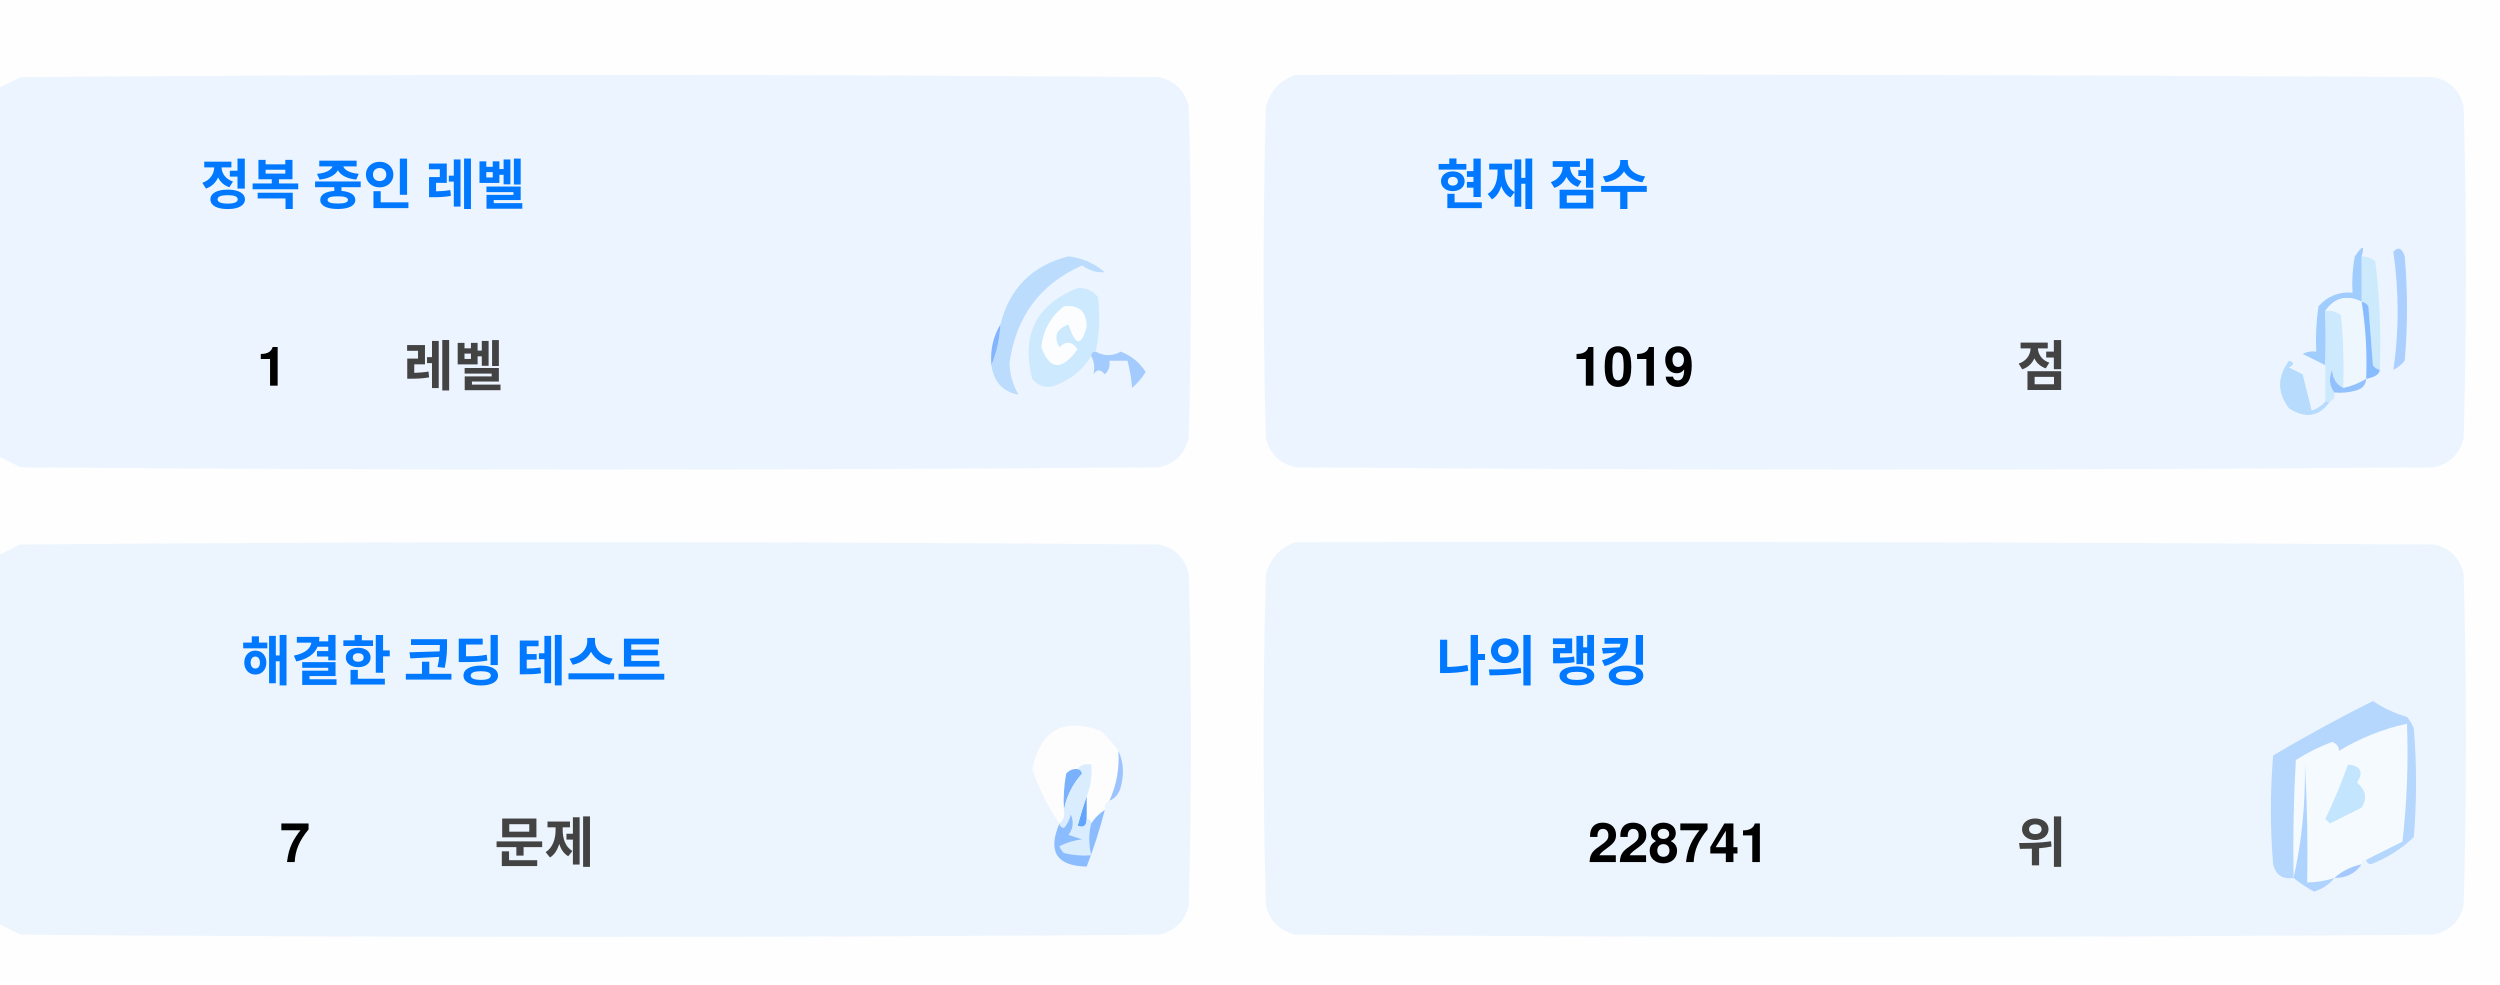
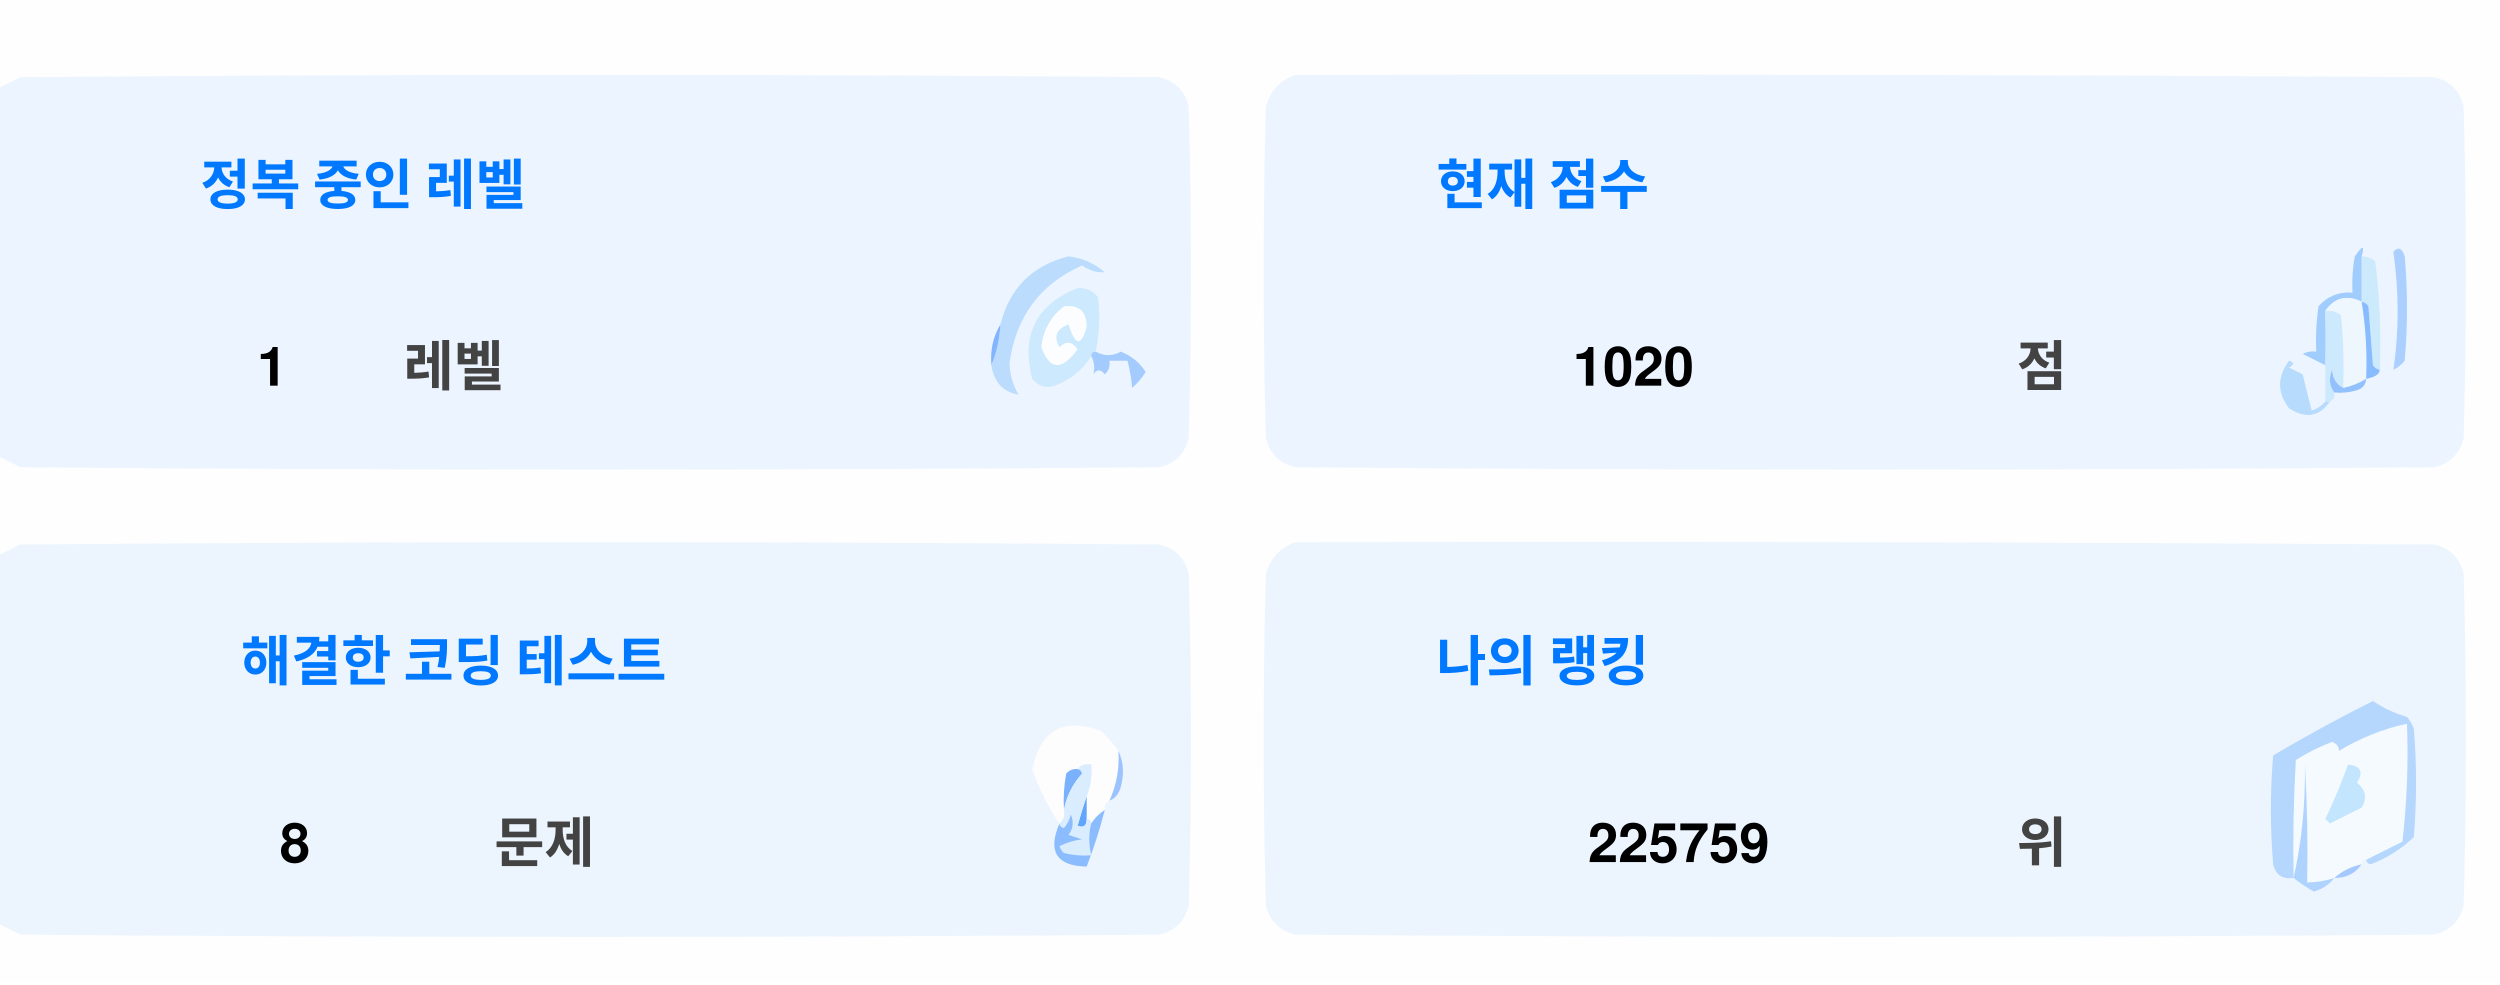
<svg xmlns="http://www.w3.org/2000/svg" version="1.1" width="551px" height="217px" style="shape-rendering:geometricPrecision; text-rendering:geometricPrecision; image-rendering:optimizeQuality; fill-rule:evenodd; clip-rule:evenodd">
  <style>.title {fill: #434343;font-size: 1rem;line-height: 1.5rem;font-weight: bold;font-family: -apple-system, BlinkMacSystemFont, Segoe UI, Helvetica, Arial, sans-serif, Apple Color Emoji, Segoe UI Emoji;}.desc {fill: #434343;font-size: 2.5rem;font-weight: bold;line-height: 1.5rem;font-family: -apple-system, BlinkMacSystemFont, Segoe UI, Helvetica, Arial, sans-serif, Apple Color Emoji, Segoe UI Emoji;}.desc-2 {fill: #434343;font-size: 1rem;font-weight: bold;line-height: 1.5rem;font-family: -apple-system, BlinkMacSystemFont, Segoe UI, Helvetica, Arial, sans-serif, Apple Color Emoji, Segoe UI Emoji;}.text, .desc {animation: twinkling 4s ease-in-out infinite;}@keyframes twinkling {40% { opacity: 1; }50% { opacity: 0.5; }60% { opacity: 1; }70% { opacity: 0.5; }80% { opacity: 1; }}</style>
  <g>
    <path style="opacity:1" fill="#fefefe" d="M -0.5,-0.5 C 183.167,-0.5 366.833,-0.5 550.5,-0.5C 550.5,71.833 550.5,144.167 550.5,216.5C 366.833,216.5 183.167,216.5 -0.5,216.5C -0.5,212.167 -0.5,207.833 -0.5,203.5C 1.14,204.32 2.807,205.153 4.5,206C 88.167,206.667 171.833,206.667 255.5,206C 259,205.167 261.167,203 262,199.5C 262.667,175.167 262.667,150.833 262,126.5C 261.167,123 259,120.833 255.5,120C 171.833,119.333 88.167,119.333 4.5,120C 2.807,120.847 1.14,121.68 -0.5,122.5C -0.5,115.167 -0.5,107.833 -0.5,100.5C 1.14,101.32 2.807,102.153 4.5,103C 88.167,103.667 171.833,103.667 255.5,103C 259,102.167 261.167,100 262,96.5C 262.667,72.167 262.667,47.833 262,23.5C 261.167,20 259,17.833 255.5,17C 171.833,16.333 88.167,16.333 4.5,17C 2.807,17.847 1.14,18.68 -0.5,19.5C -0.5,12.833 -0.5,6.167 -0.5,-0.5 Z" />
  </g>
  <g>
    <path style="opacity:1" fill="#ecf5ff" d="M -0.5,100.5 C -0.5,73.5 -0.5,46.5 -0.5,19.5C 1.14,18.68 2.807,17.847 4.5,17C 88.167,16.333 171.833,16.333 255.5,17C 259,17.833 261.167,20 262,23.5C 262.667,47.833 262.667,72.167 262,96.5C 261.167,100 259,102.167 255.5,103C 171.833,103.667 88.167,103.667 4.5,103C 2.807,102.153 1.14,101.32 -0.5,100.5 Z" />
  </g>
  <g>
    <path style="opacity:1" fill="#ecf5ff" d="M 285.5,16.5 C 369.167,16.333 452.834,16.5 536.5,17C 540,17.833 542.167,20 543,23.5C 543.667,47.833 543.667,72.167 543,96.5C 542.167,100 540,102.167 536.5,103C 452.833,103.667 369.167,103.667 285.5,103C 282,102.167 279.833,100 279,96.5C 278.333,72.167 278.333,47.833 279,23.5C 280.018,19.985 282.185,17.652 285.5,16.5 Z" />
  </g>
  <g>
    <path style="opacity:1" fill="#cdeafd" d="M 520.5,56.5 C 521.583,56.539 522.583,56.873 523.5,57.5C 524.498,65.472 524.831,73.472 524.5,81.5C 523.883,81.389 523.383,81.056 523,80.5C 522.667,76.167 522.333,71.833 522,67.5C 521.617,66.944 521.117,66.611 520.5,66.5C 520.5,63.167 520.5,59.833 520.5,56.5 Z" />
  </g>
  <g>
    <path style="opacity:1" fill="#abcfff" d="M 527.5,55.5 C 528.566,54.308 529.399,54.641 530,56.5C 530.667,64.167 530.667,71.833 530,79.5C 529.311,80.357 528.478,81.023 527.5,81.5C 528.758,73.08 528.758,64.414 527.5,55.5 Z" />
  </g>
  <g>
    <path style="opacity:1" fill="#bbdcfd" d="M 218.5,80.5 C 219.657,77.727 220.324,74.727 220.5,71.5C 222.49,63.51 227.49,58.51 235.5,56.5C 238.528,56.847 241.194,58.014 243.5,60C 241.744,60.141 240.078,59.641 238.5,58.5C 229.247,62.607 223.914,69.773 222.5,80C 222.565,82.526 223.232,84.859 224.5,87C 221.07,86.397 219.07,84.231 218.5,80.5 Z" />
  </g>
  <g>
    <path style="opacity:1" fill="#cde9fd" d="M 241.5,77.5 C 240.833,77.5 240.5,77.833 240.5,78.5C 238.628,81.529 235.961,83.695 232.5,85C 230.536,85.624 228.869,85.124 227.5,83.5C 225.021,73.791 228.354,67.124 237.5,63.5C 239.374,63.39 240.874,64.056 242,65.5C 242.497,69.524 242.331,73.524 241.5,77.5 Z" />
  </g>
  <g>
    <path style="opacity:1" fill="#fcfdfe" d="M 234.5,67.5 C 237.826,67.162 239.493,68.662 239.5,72C 238.334,76.434 237,76.267 235.5,71.5C 232.832,72.515 232.166,74.182 233.5,76.5C 235.017,75.089 236.351,75.256 237.5,77C 234.006,81.771 231.34,81.605 229.5,76.5C 229.904,72.771 231.571,69.771 234.5,67.5 Z" />
  </g>
  <g>
    <path style="opacity:1" fill="#a1ccfe" d="M 520.5,56.5 C 520.5,59.833 520.5,63.167 520.5,66.5C 517.238,64.922 514.572,65.589 512.5,68.5C 512.617,72.81 512.617,76.81 512.5,80.5C 510.86,79.68 509.193,78.847 507.5,78C 508.448,77.517 509.448,77.35 510.5,77.5C 510.335,74.15 510.502,70.817 511,67.5C 512.995,65.253 515.495,64.253 518.5,64.5C 518.336,61.813 518.503,59.146 519,56.5C 520.731,53.969 521.231,53.969 520.5,56.5 Z" />
  </g>
  <g>
    <path style="opacity:1" fill="#cde9fd" d="M 512.5,68.5 C 513.822,68.33 514.989,68.663 516,69.5C 516.499,74.823 516.666,80.156 516.5,85.5C 514.955,84.77 514.122,83.437 514,81.5C 513.22,83.387 513.387,85.054 514.5,86.5C 514.672,87.492 514.338,88.158 513.5,88.5C 513.167,88.5 512.833,88.5 512.5,88.5C 512.5,85.833 512.5,83.167 512.5,80.5C 512.617,76.81 512.617,72.81 512.5,68.5 Z" />
  </g>
  <g>
    <path style="opacity:1" fill="#eef6fe" d="M 520.5,66.5 C 521.407,72.106 521.74,77.773 521.5,83.5C 519.95,84.441 518.284,85.108 516.5,85.5C 516.666,80.156 516.499,74.823 516,69.5C 514.989,68.663 513.822,68.33 512.5,68.5C 514.572,65.589 517.238,64.922 520.5,66.5 Z" />
  </g>
  <g>
    <path style="opacity:1" fill="#88bcff" d="M 520.5,66.5 C 521.117,66.611 521.617,66.944 522,67.5C 522.333,71.833 522.667,76.167 523,80.5C 523.383,81.056 523.883,81.389 524.5,81.5C 524.445,82.469 523.445,83.136 521.5,83.5C 521.74,77.773 521.407,72.106 520.5,66.5 Z" />
  </g>
  <g>
    <path style="opacity:1" fill="#82b5fe" d="M 220.5,71.5 C 220.324,74.727 219.657,77.727 218.5,80.5C 218.215,77.171 218.882,74.171 220.5,71.5 Z" />
  </g>
  <g>
    <path style="opacity:1" fill="#a3cbfe" d="M 240.5,78.5 C 240.5,77.833 240.833,77.5 241.5,77.5C 243.391,78.536 245.224,78.536 247,77.5C 249.391,78.429 251.225,79.929 252.5,82C 251.681,83.319 250.681,84.486 249.5,85.5C 249.409,83.777 249.075,81.777 248.5,79.5C 247.167,79.5 245.833,79.5 244.5,79.5C 244.719,80.675 244.386,81.675 243.5,82.5C 242.575,81.359 241.741,81.359 241,82.5C 241.331,80.981 241.164,79.648 240.5,78.5 Z" />
  </g>
  <g>
    <path style="opacity:1" fill="#b7dbfd" d="M 512.5,88.5 C 512.833,88.5 513.167,88.5 513.5,88.5C 511.199,91.857 508.199,92.357 504.5,90C 501.872,86.535 501.872,83.035 504.5,79.5C 505.696,79.846 505.696,80.346 504.5,81C 505.5,81.5 506.5,82 507.5,82.5C 508.167,85.167 508.833,87.833 509.5,90.5C 510.739,90.058 511.739,89.391 512.5,88.5 Z" />
  </g>
  <g>
    <path style="opacity:1" fill="#92c1fe" d="M 516.5,85.5 C 518.284,85.108 519.95,84.441 521.5,83.5C 521.423,84.75 520.756,85.583 519.5,86C 517.866,86.493 516.199,86.66 514.5,86.5C 513.387,85.054 513.22,83.387 514,81.5C 514.122,83.437 514.955,84.77 516.5,85.5 Z" />
  </g>
  <g>
    <path style="opacity:1" fill="#ecf5fe" d="M -0.5,203.5 C -0.5,176.5 -0.5,149.5 -0.5,122.5C 1.14,121.68 2.807,120.847 4.5,120C 88.167,119.333 171.833,119.333 255.5,120C 259,120.833 261.167,123 262,126.5C 262.667,150.833 262.667,175.167 262,199.5C 261.167,203 259,205.167 255.5,206C 171.833,206.667 88.167,206.667 4.5,206C 2.807,205.153 1.14,204.32 -0.5,203.5 Z" />
  </g>
  <g>
    <path style="opacity:1" fill="#ecf5fe" d="M 285.5,119.5 C 369.167,119.333 452.834,119.5 536.5,120C 540,120.833 542.167,123 543,126.5C 543.667,150.833 543.667,175.167 543,199.5C 542.167,203 540,205.167 536.5,206C 452.833,206.667 369.167,206.667 285.5,206C 282,205.167 279.833,203 279,199.5C 278.333,175.167 278.333,150.833 279,126.5C 280.018,122.985 282.185,120.652 285.5,119.5 Z" />
  </g>
  <g>
    <path style="opacity:1" fill="#fdfdfe" d="M 246.5,165.5 C 246.758,169.367 246.092,173.034 244.5,176.5C 243.662,176.842 243.328,177.508 243.5,178.5C 242.272,179.306 241.272,180.306 240.5,181.5C 240.5,180.833 240.167,180.5 239.5,180.5C 239.5,178.833 239.5,177.167 239.5,175.5C 240.369,173.283 240.702,170.95 240.5,168.5C 239.209,168.263 238.209,168.596 237.5,169.5C 236.504,169.414 235.671,169.748 235,170.5C 234.503,173.146 234.336,175.813 234.5,178.5C 234.737,179.791 234.404,180.791 233.5,181.5C 230.986,177.806 228.986,173.806 227.5,169.5C 229.309,160.957 234.309,158.124 242.5,161C 244.07,162.397 245.404,163.897 246.5,165.5 Z" />
  </g>
  <g>
    <path style="opacity:1" fill="#f5faff" d="M 521.5,189.5 C 520.833,189.5 520.5,189.833 520.5,190.5C 518.181,190.992 516.181,191.992 514.5,193.5C 512.565,194.15 510.565,194.483 508.5,194.5C 508.666,185.827 508.5,177.16 508,168.5C 508.141,177.227 507.308,185.56 505.5,193.5C 505.334,184.827 505.5,176.16 506,167.5C 508.527,165.903 511.194,164.57 514,163.5C 515.011,163.892 515.511,164.559 515.5,165.5C 520.21,162.641 525.21,160.641 530.5,159.5C 530.831,168.192 530.498,176.859 529.5,185.5C 526.807,186.847 524.14,188.18 521.5,189.5 Z" />
  </g>
  <g>
    <path style="opacity:1" fill="#b6d7fd" d="M 521.5,189.5 C 524.14,188.18 526.807,186.847 529.5,185.5C 530.498,176.859 530.831,168.192 530.5,159.5C 525.21,160.641 520.21,162.641 515.5,165.5C 515.511,164.559 515.011,163.892 514,163.5C 511.194,164.57 508.527,165.903 506,167.5C 505.5,176.16 505.334,184.827 505.5,193.5C 503.089,193.863 501.589,192.863 501,190.5C 500.333,182.5 500.333,174.5 501,166.5C 508.173,162.246 515.507,158.246 523,154.5C 525.304,156.068 527.804,157.235 530.5,158C 531.126,158.75 531.626,159.584 532,160.5C 532.667,168.5 532.667,176.5 532,184.5C 529.292,187.111 526.125,189.111 522.5,190.5C 521.893,190.376 521.56,190.043 521.5,189.5 Z" />
  </g>
  <g>
    <path style="opacity:1" fill="#c3e5fe" d="M 517.5,168.5 C 520.317,168.801 520.984,170.134 519.5,172.5C 521.439,174.122 521.772,175.956 520.5,178C 518.167,179.167 515.833,180.333 513.5,181.5C 513.167,181.167 512.833,180.833 512.5,180.5C 514.414,176.515 516.081,172.515 517.5,168.5 Z" />
  </g>
  <g>
    <path style="opacity:1" fill="#7ab1fc" d="M 237.5,169.5 C 238.043,169.56 238.376,169.893 238.5,170.5C 236.395,172.836 235.062,175.503 234.5,178.5C 234.336,175.813 234.503,173.146 235,170.5C 235.671,169.748 236.504,169.414 237.5,169.5 Z" />
  </g>
  <g>
    <path style="opacity:1" fill="#afd3ff" d="M 514.5,193.5 C 513.378,194.947 511.878,195.947 510,196.5C 508.348,195.601 506.848,194.601 505.5,193.5C 507.308,185.56 508.141,177.227 508,168.5C 508.5,177.16 508.666,185.827 508.5,194.5C 510.565,194.483 512.565,194.15 514.5,193.5 Z" />
  </g>
  <g>
    <path style="opacity:1" fill="#9cc3fd" d="M 246.5,165.5 C 247.634,167.966 247.801,170.633 247,173.5C 246.623,174.942 245.79,175.942 244.5,176.5C 246.092,173.034 246.758,169.367 246.5,165.5 Z" />
  </g>
  <g>
    <path style="opacity:1" fill="#62a6fc" d="M 239.5,175.5 C 239.5,177.167 239.5,178.833 239.5,180.5C 239.483,182.028 238.816,182.528 237.5,182C 238.117,179.723 238.784,177.556 239.5,175.5 Z" />
  </g>
  <g>
    <path style="opacity:1" fill="#daedfe" d="M 237.5,169.5 C 238.209,168.596 239.209,168.263 240.5,168.5C 240.702,170.95 240.369,173.283 239.5,175.5C 238.784,177.556 238.117,179.723 237.5,182C 238.816,182.528 239.483,182.028 239.5,180.5C 240.167,180.5 240.5,180.833 240.5,181.5C 239.918,183.669 239.918,186.002 240.5,188.5C 238.473,188.662 236.473,188.495 234.5,188C 234.043,187.586 233.709,187.086 233.5,186.5C 235.078,185.702 236.744,185.202 238.5,185C 237.5,184.667 236.5,184.333 235.5,184C 236.554,182.612 236.72,181.112 236,179.5C 235.751,180.624 235.251,181.624 234.5,182.5C 233.893,182.376 233.56,182.043 233.5,181.5C 234.404,180.791 234.737,179.791 234.5,178.5C 235.062,175.503 236.395,172.836 238.5,170.5C 238.376,169.893 238.043,169.56 237.5,169.5 Z" />
  </g>
  <g>
    <path style="opacity:1" fill="#8bbcfd" d="M 243.5,178.5 C 242.395,182.803 241.062,186.969 239.5,191C 232.857,190.847 230.857,187.68 233.5,181.5C 233.56,182.043 233.893,182.376 234.5,182.5C 235.251,181.624 235.751,180.624 236,179.5C 236.72,181.112 236.554,182.612 235.5,184C 236.5,184.333 237.5,184.667 238.5,185C 236.744,185.202 235.078,185.702 233.5,186.5C 233.709,187.086 234.043,187.586 234.5,188C 236.473,188.495 238.473,188.662 240.5,188.5C 239.918,186.002 239.918,183.669 240.5,181.5C 241.272,180.306 242.272,179.306 243.5,178.5 Z" />
  </g>
  <g>
    <path style="opacity:1" fill="#a4c8ff" d="M 520.5,190.5 C 519.089,192.539 517.089,193.539 514.5,193.5C 516.181,191.992 518.181,190.992 520.5,190.5 Z" />
  </g>
  <text text-anchor="middle" x="80" y="45" class="title" style="fill:#0078ff;" stroke="#none" stroke-width="1">정복 중인 레벨</text>
  <text text-anchor="middle" x="60" y="85" class="desc" style="fill:#000000;" stroke="#none" stroke-width="1">1</text>
  <text text-anchor="middle" x="100" y="85" class="desc-2" style="fill:#434343;" stroke="#none" stroke-width="1">레벨</text>
  <text text-anchor="middle" x="340" y="45" class="title" style="fill:#0078ff;" stroke="#none" stroke-width="1">현재 점수</text>
-   <text text-anchor="middle" x="360" y="85" class="desc" style="fill:#000000;" stroke="#none" stroke-width="1">1019</text>
+   <text text-anchor="middle" x="360" y="85" class="desc" style="fill:#000000;" stroke="#none" stroke-width="1">1020</text>
  <text text-anchor="middle" x="450" y="85" class="desc-2" style="fill:#434343;" stroke="#none" stroke-width="1">점</text>
  <text text-anchor="middle" x="100" y="150" class="title" style="fill:#0078ff;" stroke="#none" stroke-width="1">해결한 코딩 테스트</text>
-   <text text-anchor="middle" x="65" y="190" class="desc" style="fill:#000000;" stroke="#none" stroke-width="1">7</text>
+   <text text-anchor="middle" x="65" y="190" class="desc" style="fill:#000000;" stroke="#none" stroke-width="1">8</text>
  <text text-anchor="middle" x="120" y="190" class="desc-2" style="fill:#434343;" stroke="#none" stroke-width="1">문제</text>
  <text text-anchor="middle" x="340" y="150" class="title" style="fill:#0078ff;" stroke="#none" stroke-width="1">나의 랭킹</text>
-   <text text-anchor="middle" x="370" y="190" class="desc" style="fill:#000000;" stroke="#none" stroke-width="1">228741</text>
+   <text text-anchor="middle" x="370" y="190" class="desc" style="fill:#000000;" stroke="#none" stroke-width="1">225759</text>
  <text text-anchor="middle" x="450" y="190" class="desc-2" style="fill:#434343;" stroke="#none" stroke-width="1">위</text>
</svg>
